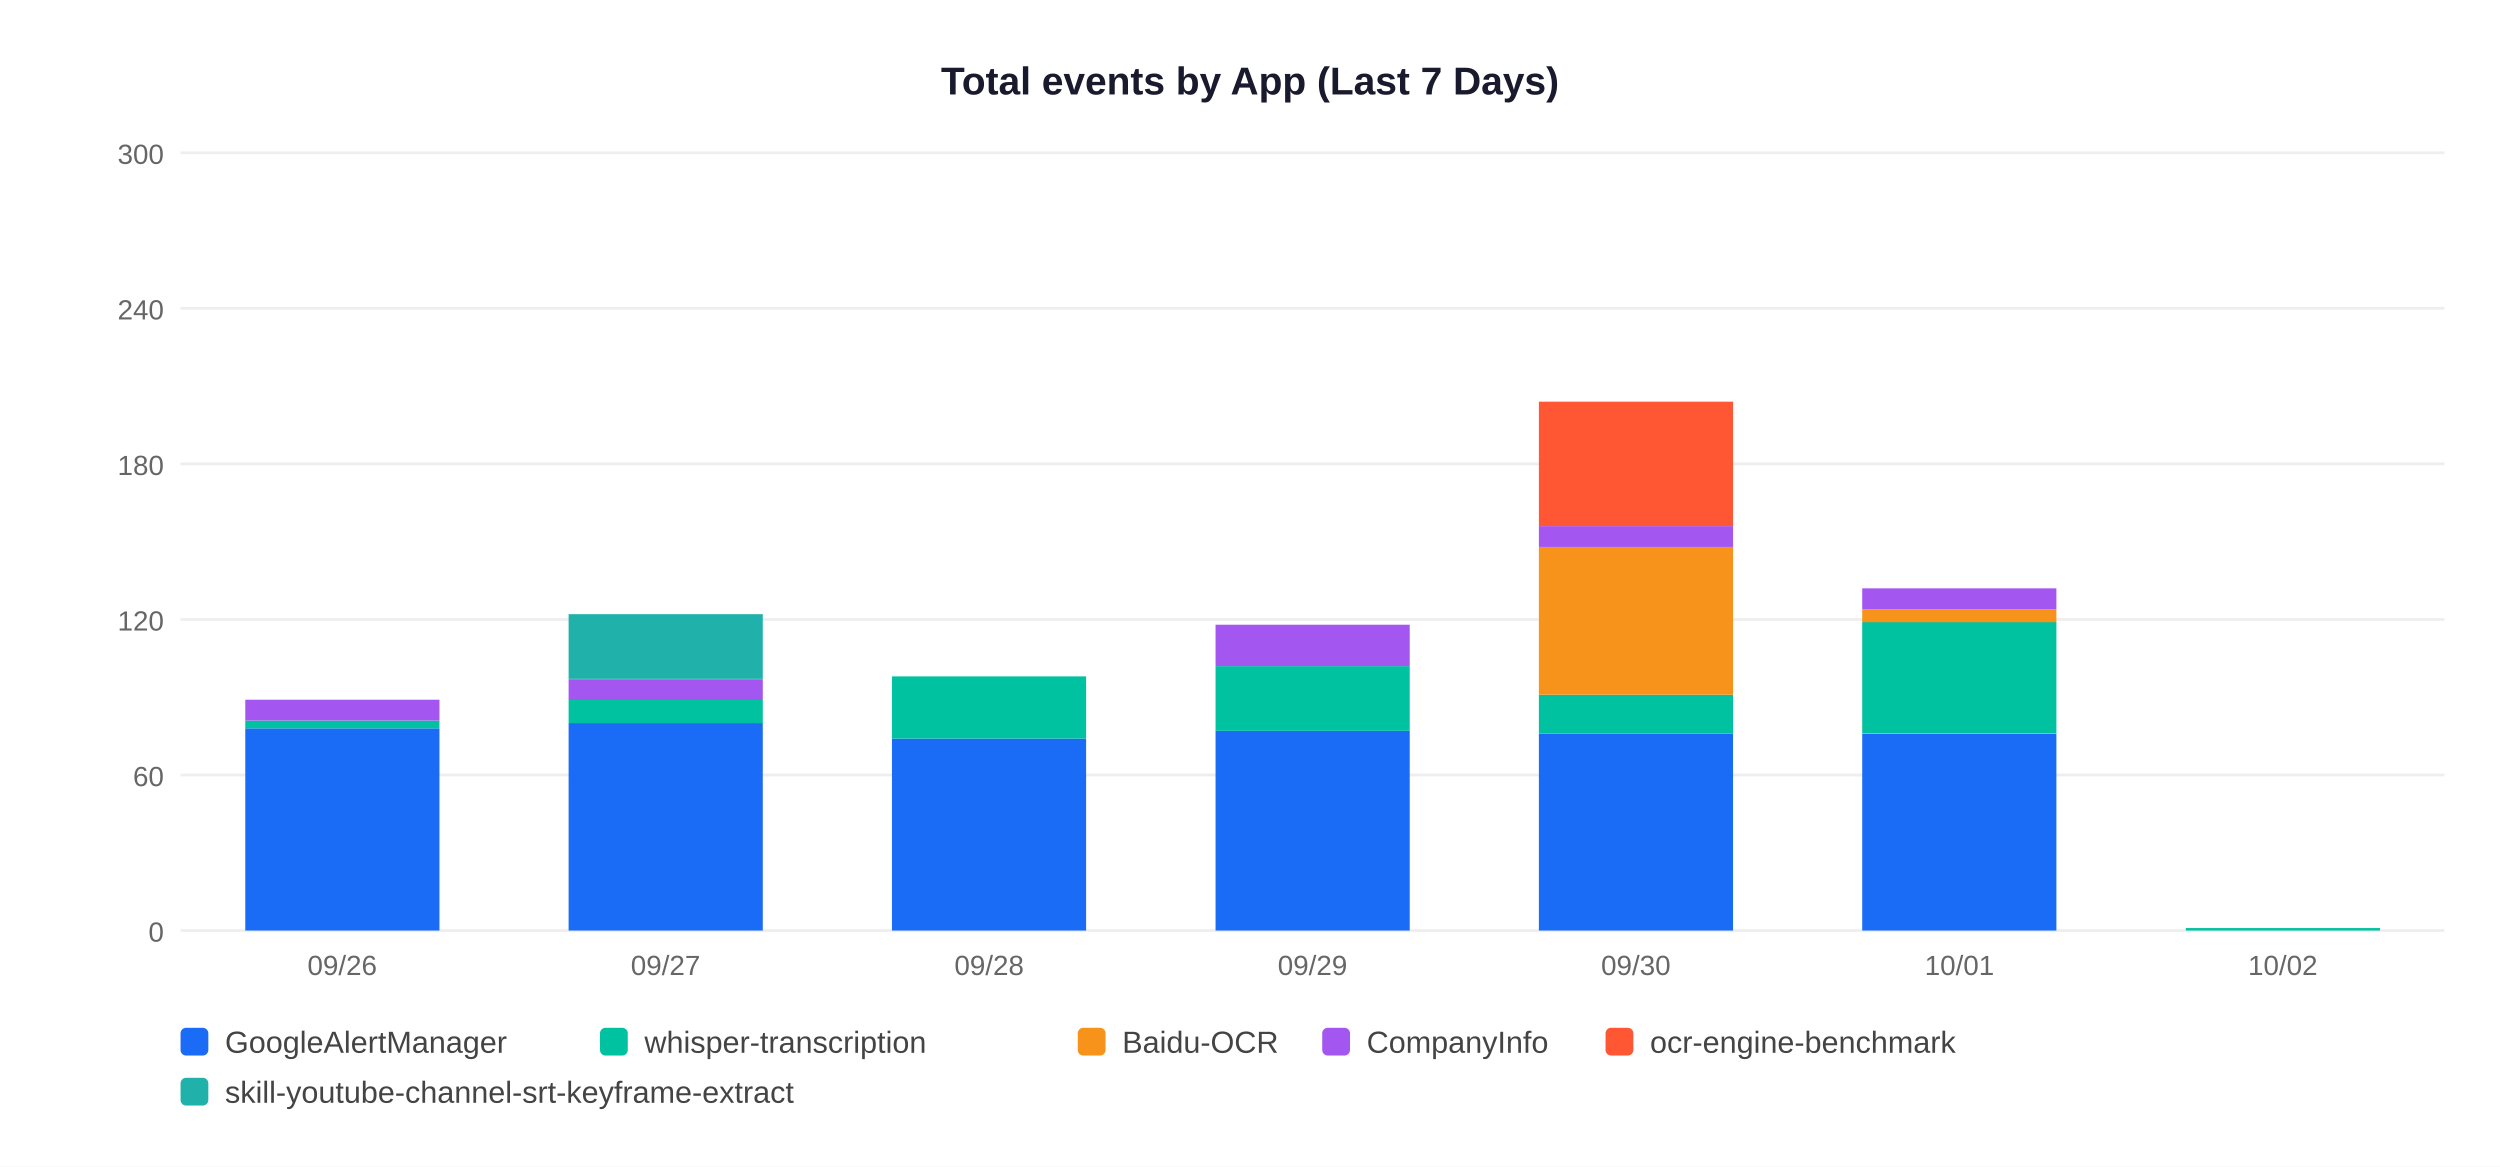
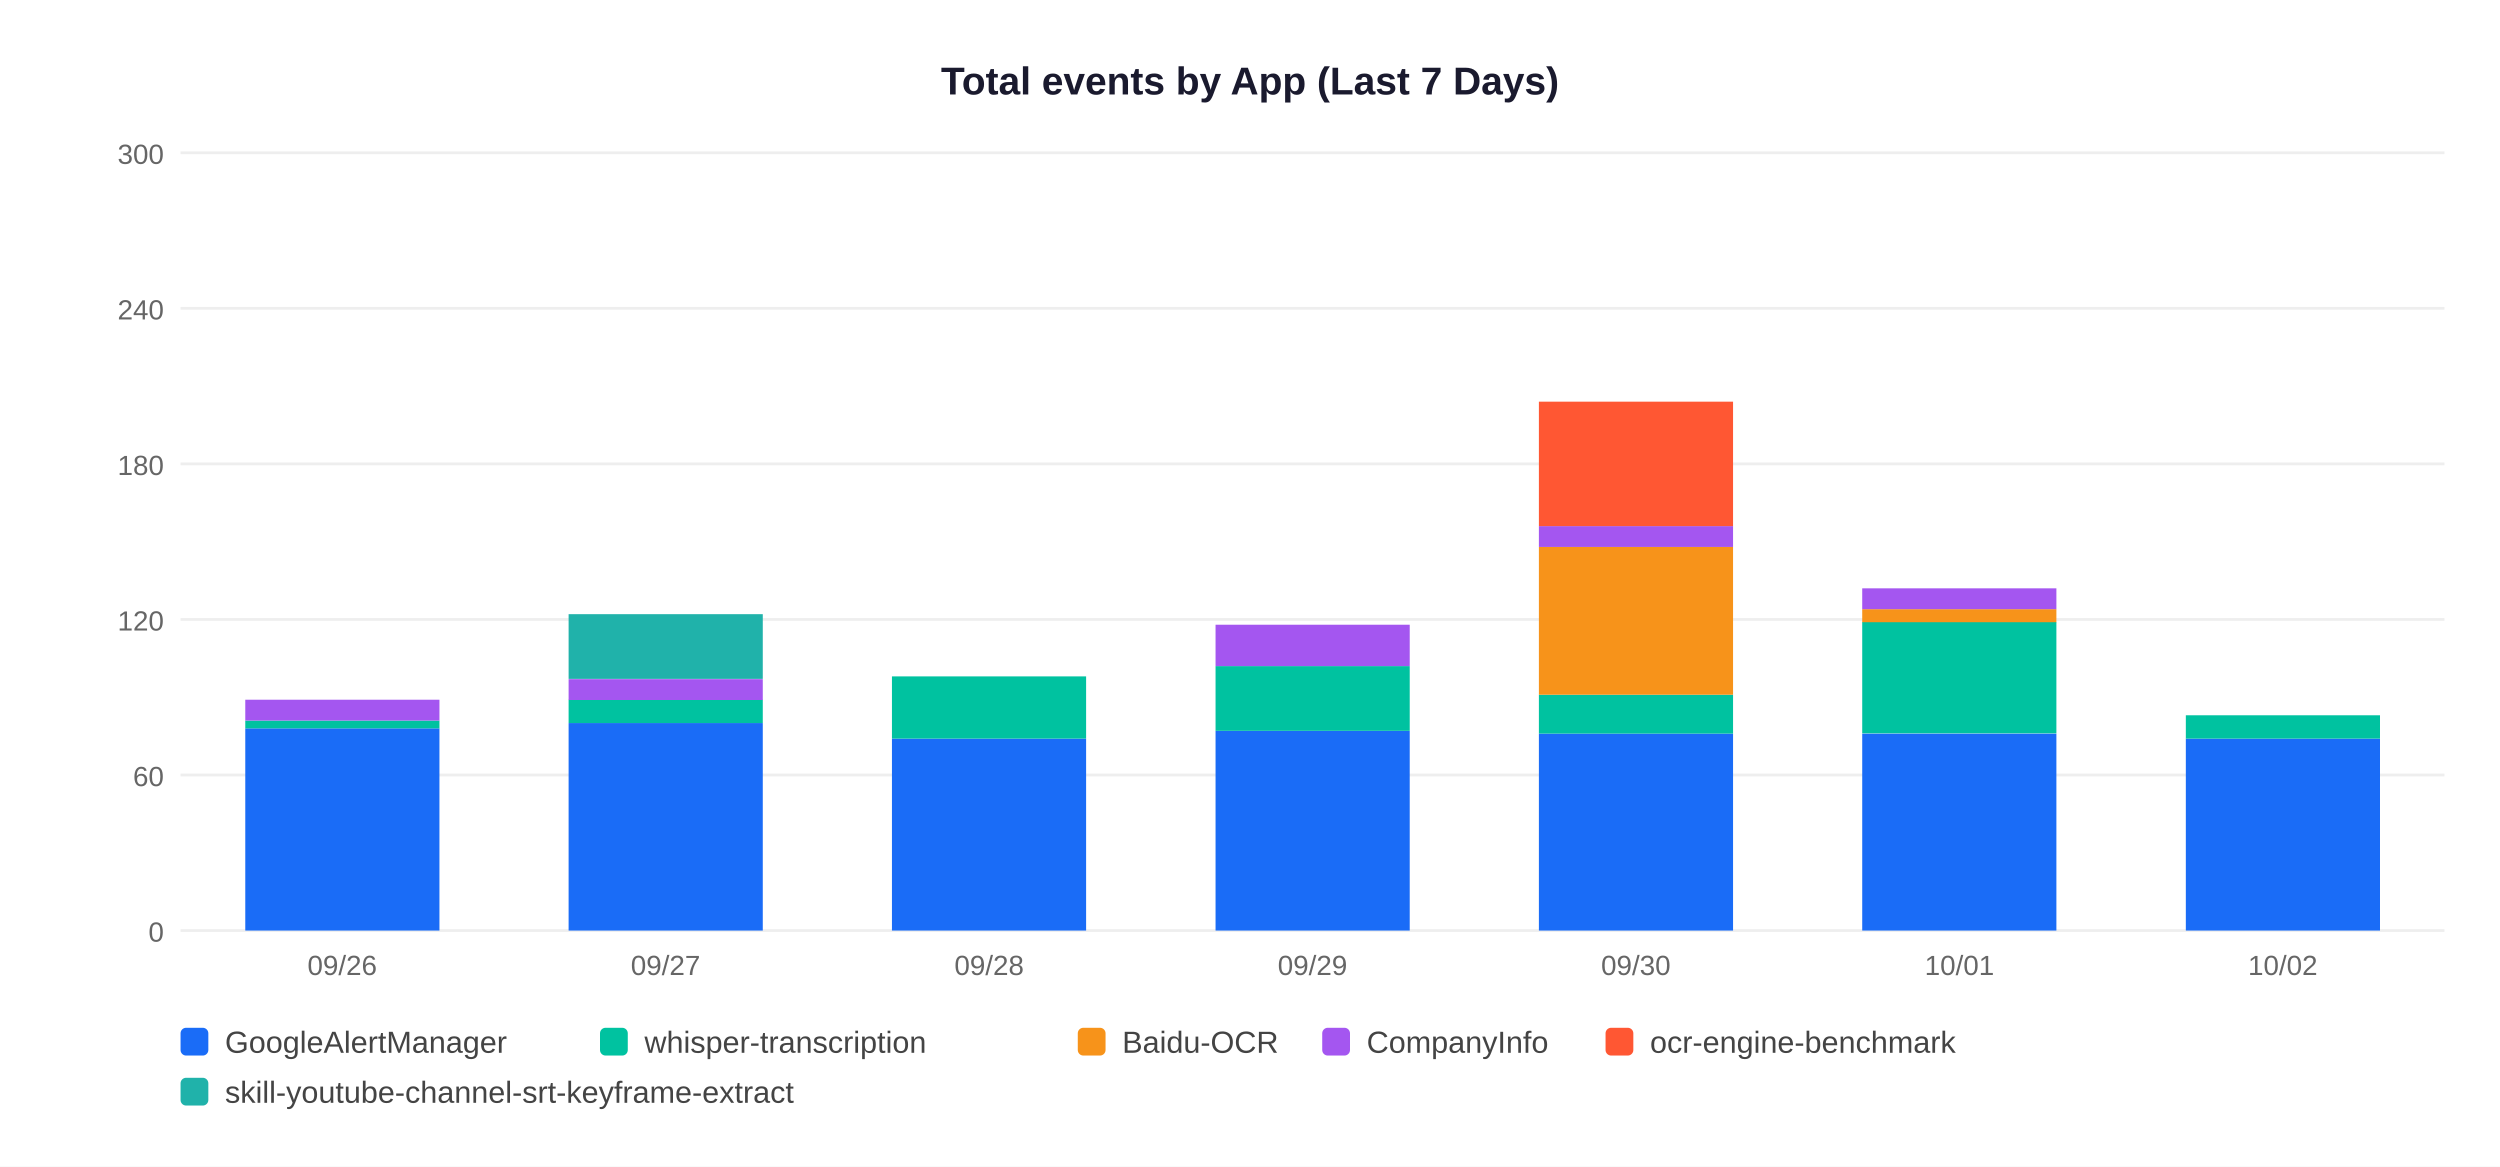
<svg xmlns="http://www.w3.org/2000/svg" width="900" height="420">
  <rect width="900" height="420" fill="white" />
  <text x="450" y="34" text-anchor="middle" font-size="14" font-weight="bold" font-family="Arial,sans-serif" fill="#1a1a2e">Total events by App (Last 7 Days)</text>
  <line x1="65" y1="335" x2="880" y2="335" stroke="#EEEEEE" stroke-width="1" />
  <text x="59" y="339" text-anchor="end" font-size="10" font-family="Arial,sans-serif" fill="#666">0</text>
  <line x1="65" y1="279" x2="880" y2="279" stroke="#EEEEEE" stroke-width="1" />
  <text x="59" y="283" text-anchor="end" font-size="10" font-family="Arial,sans-serif" fill="#666">60</text>
  <line x1="65" y1="223" x2="880" y2="223" stroke="#EEEEEE" stroke-width="1" />
  <text x="59" y="227" text-anchor="end" font-size="10" font-family="Arial,sans-serif" fill="#666">120</text>
  <line x1="65" y1="167" x2="880" y2="167" stroke="#EEEEEE" stroke-width="1" />
  <text x="59" y="171" text-anchor="end" font-size="10" font-family="Arial,sans-serif" fill="#666">180</text>
  <line x1="65" y1="111" x2="880" y2="111" stroke="#EEEEEE" stroke-width="1" />
  <text x="59" y="115" text-anchor="end" font-size="10" font-family="Arial,sans-serif" fill="#666">240</text>
  <line x1="65" y1="55" x2="880" y2="55" stroke="#EEEEEE" stroke-width="1" />
  <text x="59" y="59" text-anchor="end" font-size="10" font-family="Arial,sans-serif" fill="#666">300</text>
  <rect x="88.3" y="262.2" width="69.9" height="72.8" fill="#1A6CF7" />
  <rect x="88.3" y="259.4" width="69.9" height="2.8" fill="#00C2A0" />
  <rect x="88.3" y="251.9" width="69.9" height="7.5" fill="#A456F0" />
  <text x="123.2" y="351" text-anchor="middle" font-size="10" font-family="Arial,sans-serif" fill="#666">09/26</text>
  <rect x="204.7" y="260.3" width="69.9" height="74.7" fill="#1A6CF7" />
  <rect x="204.7" y="251.9" width="69.9" height="8.4" fill="#00C2A0" />
  <rect x="204.7" y="244.5" width="69.9" height="7.5" fill="#A456F0" />
  <rect x="204.7" y="221.1" width="69.9" height="23.3" fill="#20B2AA" />
  <text x="239.6" y="351" text-anchor="middle" font-size="10" font-family="Arial,sans-serif" fill="#666">09/27</text>
  <rect x="321.1" y="265.9" width="69.9" height="69.1" fill="#1A6CF7" />
  <rect x="321.1" y="243.5" width="69.9" height="22.4" fill="#00C2A0" />
  <text x="356.1" y="351" text-anchor="middle" font-size="10" font-family="Arial,sans-serif" fill="#666">09/28</text>
  <rect x="437.6" y="263.1" width="69.9" height="71.9" fill="#1A6CF7" />
  <rect x="437.6" y="239.8" width="69.9" height="23.3" fill="#00C2A0" />
  <rect x="437.6" y="224.9" width="69.9" height="14.9" fill="#A456F0" />
  <text x="472.5" y="351" text-anchor="middle" font-size="10" font-family="Arial,sans-serif" fill="#666">09/29</text>
  <rect x="554.0" y="264.1" width="69.9" height="70.9" fill="#1A6CF7" />
  <rect x="554.0" y="250.1" width="69.9" height="14.0" fill="#00C2A0" />
  <rect x="554.0" y="196.9" width="69.9" height="53.2" fill="#F7931A" />
  <rect x="554.0" y="189.4" width="69.9" height="7.5" fill="#A456F0" />
  <rect x="554.0" y="144.6" width="69.9" height="44.8" fill="#FF5733" />
  <text x="588.9" y="351" text-anchor="middle" font-size="10" font-family="Arial,sans-serif" fill="#666">09/30</text>
  <rect x="670.4" y="264.1" width="69.9" height="70.9" fill="#1A6CF7" />
  <rect x="670.4" y="223.9" width="69.9" height="40.1" fill="#00C2A0" />
  <rect x="670.4" y="219.3" width="69.9" height="4.7" fill="#F7931A" />
  <rect x="670.4" y="211.8" width="69.9" height="7.5" fill="#A456F0" />
  <text x="705.4" y="351" text-anchor="middle" font-size="10" font-family="Arial,sans-serif" fill="#666">10/01</text>
-   <rect x="786.9" y="334.1" width="69.9" height="0.9" fill="#00C2A0" />
+   <rect x="786.9" y="265.9" width="69.9" height="69.1" fill="#1A6CF7" />
+   <rect x="786.9" y="257.5" width="69.9" height="8.4" fill="#00C2A0" />
  <text x="821.8" y="351" text-anchor="middle" font-size="10" font-family="Arial,sans-serif" fill="#666">10/02</text>
  <rect x="65" y="370" width="10" height="10" rx="2" fill="#1A6CF7" />
  <text x="81" y="379" font-size="11" font-family="Arial,sans-serif" fill="#444">GoogleAlertManager</text>
  <rect x="216" y="370" width="10" height="10" rx="2" fill="#00C2A0" />
  <text x="232" y="379" font-size="11" font-family="Arial,sans-serif" fill="#444">whisper-transcription</text>
  <rect x="388" y="370" width="10" height="10" rx="2" fill="#F7931A" />
  <text x="404" y="379" font-size="11" font-family="Arial,sans-serif" fill="#444">Baidu-OCR</text>
  <rect x="476" y="370" width="10" height="10" rx="2" fill="#A456F0" />
  <text x="492" y="379" font-size="11" font-family="Arial,sans-serif" fill="#444">CompanyInfo</text>
  <rect x="578" y="370" width="10" height="10" rx="2" fill="#FF5733" />
  <text x="594" y="379" font-size="11" font-family="Arial,sans-serif" fill="#444">ocr-engine-benchmark</text>
  <rect x="65" y="388" width="10" height="10" rx="2" fill="#20B2AA" />
  <text x="81" y="397" font-size="11" font-family="Arial,sans-serif" fill="#444">skill-youtube-channel-srt-keyframe-extract</text>
</svg>
